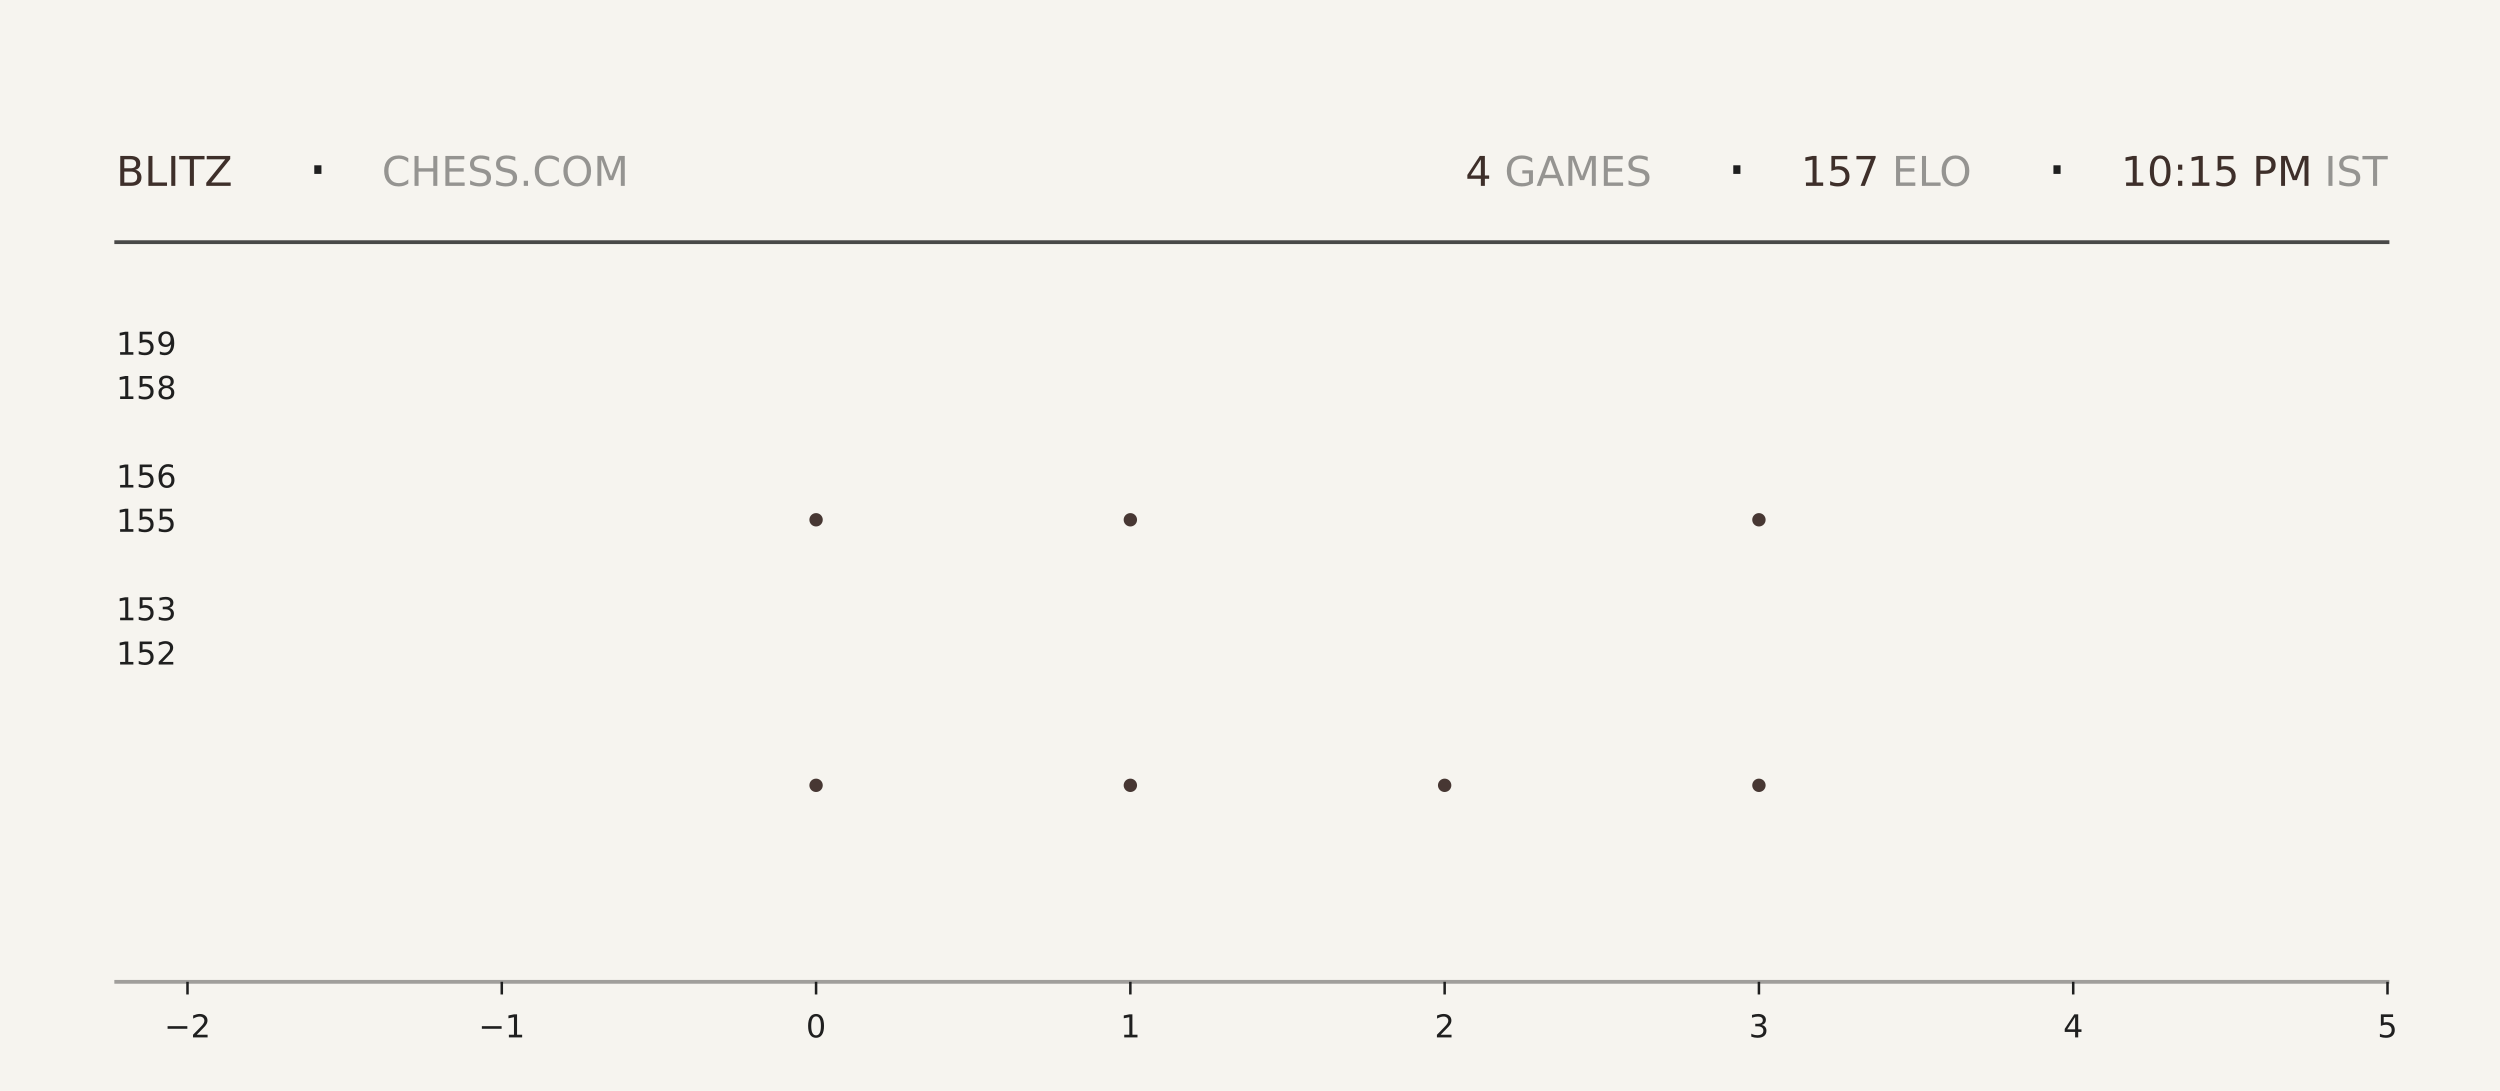
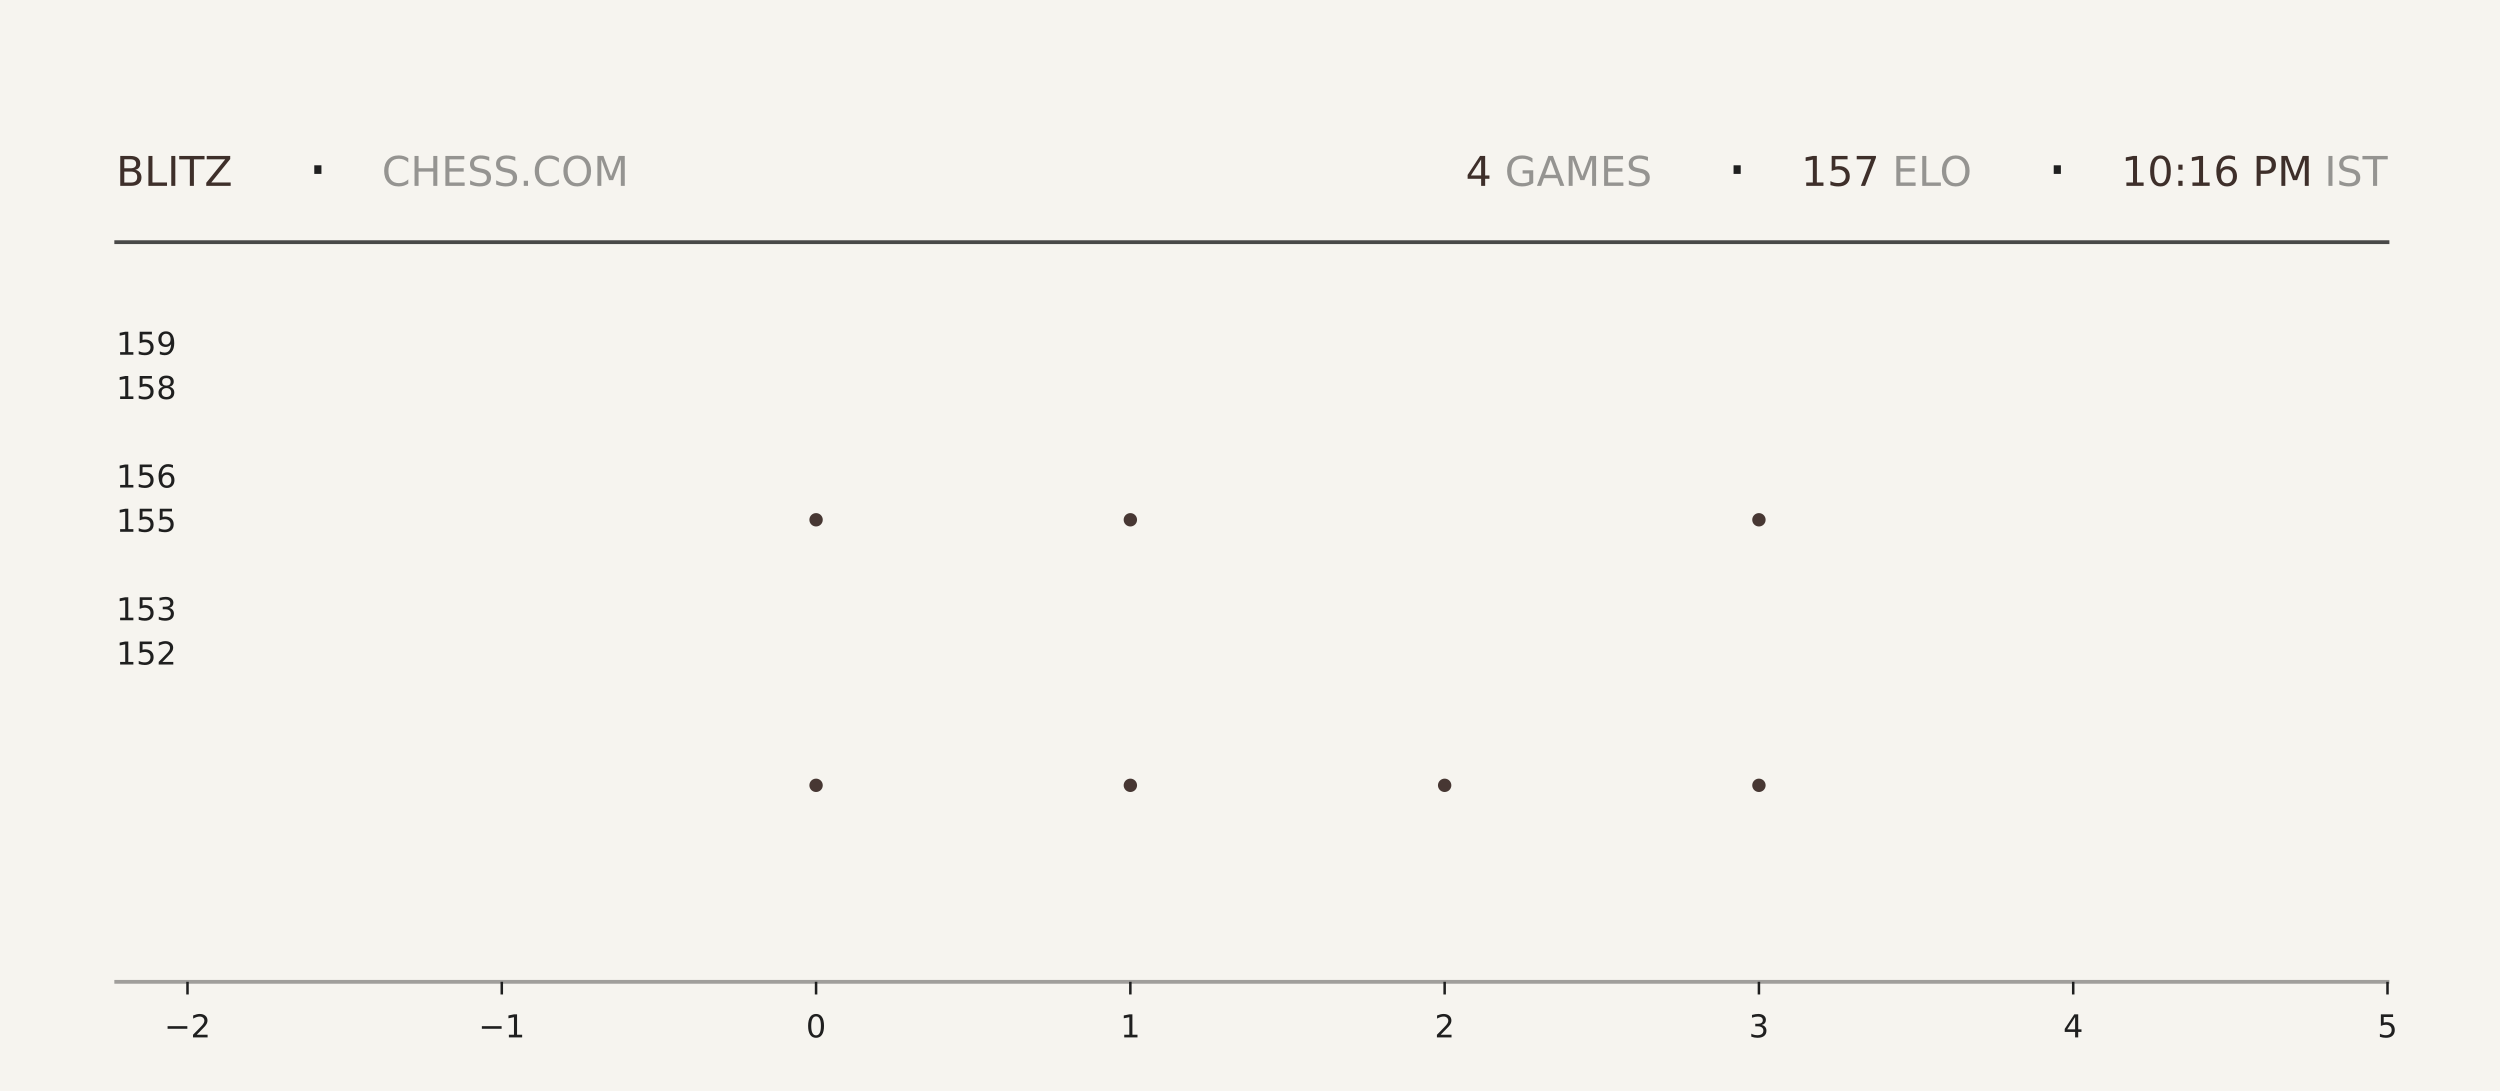
<svg xmlns="http://www.w3.org/2000/svg" xmlns:xlink="http://www.w3.org/1999/xlink" width="792pt" height="345.6pt" viewBox="0 0 792 345.6" version="1.1">
  <defs>
    <style type="text/css">*{stroke-linejoin: round; stroke-linecap: butt}</style>
  </defs>
  <g id="figure_1">
    <g id="patch_1">
      <path d="M 0 345.6  L 792 345.6  L 792 0  L 0 0  z " style="fill: #f6f4ef" />
    </g>
    <g id="axes_1">
      <g id="patch_2">
        <path d="M 59.4 311.04  L 756.36 311.04  L 756.36 103.68  L 59.4 103.68  z " style="fill: #f6f4ef" />
      </g>
      <g id="PathCollection_1">
        <defs>
-           <path id="m3f175bba32" d="M 0 2.121  C 0.563 2.121 1.102 1.898 1.5 1.5  C 1.898 1.102 2.121 0.563 2.121 0  C 2.121 -0.563 1.898 -1.102 1.5 -1.5  C 1.102 -1.898 0.563 -2.121 0 -2.121  C -0.563 -2.121 -1.102 -1.898 -1.5 -1.5  C -1.898 -1.102 -2.121 -0.563 -2.121 0  C -2.121 0.563 -1.898 1.102 -1.5 1.5  C -1.102 1.898 -0.563 2.121 0 2.121  z " />
-         </defs>
-         <g clip-path="url(#p6fc032d77b)">
-           <use xlink:href="#m3f175bba32" x="258.531" y="248.79" style="fill: #3e2f2a; fill-opacity: 0.95" />
-           <use xlink:href="#m3f175bba32" x="258.531" y="164.668" style="fill: #3e2f2a; fill-opacity: 0.95" />
+           <path id="m53cdbad5f9" d="M 0 2.121  C 0.563 2.121 1.102 1.898 1.5 1.5  C 1.898 1.102 2.121 0.563 2.121 0  C 2.121 -0.563 1.898 -1.102 1.5 -1.5  C 1.102 -1.898 0.563 -2.121 0 -2.121  C -0.563 -2.121 -1.102 -1.898 -1.5 -1.5  C -1.898 -1.102 -2.121 -0.563 -2.121 0  C -2.121 0.563 -1.898 1.102 -1.5 1.5  C -1.102 1.898 -0.563 2.121 0 2.121  z " />
+         </defs>
+         <g clip-path="url(#pa3e1ec3c27)">
+           <use xlink:href="#m53cdbad5f9" x="258.531" y="248.79" style="fill: #3e2f2a; fill-opacity: 0.95" />
+           <use xlink:href="#m53cdbad5f9" x="258.531" y="164.668" style="fill: #3e2f2a; fill-opacity: 0.95" />
        </g>
      </g>
      <g id="PathCollection_2">
-         <g clip-path="url(#p6fc032d77b)">
-           <use xlink:href="#m3f175bba32" x="358.097" y="248.79" style="fill: #3e2f2a; fill-opacity: 0.95" />
-           <use xlink:href="#m3f175bba32" x="358.097" y="164.668" style="fill: #3e2f2a; fill-opacity: 0.95" />
-           <use xlink:href="#m3f175bba32" x="358.097" y="80.547" style="fill: #3e2f2a; fill-opacity: 0.95" />
+         <g clip-path="url(#pa3e1ec3c27)">
+           <use xlink:href="#m53cdbad5f9" x="358.097" y="248.79" style="fill: #3e2f2a; fill-opacity: 0.95" />
+           <use xlink:href="#m53cdbad5f9" x="358.097" y="164.668" style="fill: #3e2f2a; fill-opacity: 0.95" />
+           <use xlink:href="#m53cdbad5f9" x="358.097" y="80.547" style="fill: #3e2f2a; fill-opacity: 0.95" />
        </g>
      </g>
      <g id="PathCollection_3">
-         <g clip-path="url(#p6fc032d77b)">
-           <use xlink:href="#m3f175bba32" x="457.663" y="248.79" style="fill: #3e2f2a; fill-opacity: 0.95" />
+         <g clip-path="url(#pa3e1ec3c27)">
+           <use xlink:href="#m53cdbad5f9" x="457.663" y="248.79" style="fill: #3e2f2a; fill-opacity: 0.95" />
        </g>
      </g>
      <g id="PathCollection_4">
-         <g clip-path="url(#p6fc032d77b)">
-           <use xlink:href="#m3f175bba32" x="557.229" y="248.79" style="fill: #3e2f2a; fill-opacity: 0.95" />
-           <use xlink:href="#m3f175bba32" x="557.229" y="164.668" style="fill: #3e2f2a; fill-opacity: 0.95" />
-           <use xlink:href="#m3f175bba32" x="557.229" y="80.547" style="fill: #3e2f2a; fill-opacity: 0.95" />
+         <g clip-path="url(#pa3e1ec3c27)">
+           <use xlink:href="#m53cdbad5f9" x="557.229" y="248.79" style="fill: #3e2f2a; fill-opacity: 0.95" />
+           <use xlink:href="#m53cdbad5f9" x="557.229" y="164.668" style="fill: #3e2f2a; fill-opacity: 0.95" />
+           <use xlink:href="#m53cdbad5f9" x="557.229" y="80.547" style="fill: #3e2f2a; fill-opacity: 0.95" />
        </g>
      </g>
      <g id="matplotlib.axis_1">
        <g id="xtick_1">
          <g id="line2d_1">
            <defs>
-               <path id="m0bc28bdeaf" d="M 0 0  L 0 4  " style="stroke: #1f1f1f; stroke-width: 0.8" />
+               <path id="md39ad00334" d="M 0 0  L 0 4  " style="stroke: #1f1f1f; stroke-width: 0.8" />
            </defs>
            <g>
-               <use xlink:href="#m0bc28bdeaf" x="59.4" y="311.04" style="fill: #1f1f1f; stroke: #1f1f1f; stroke-width: 0.8" />
+               <use xlink:href="#md39ad00334" x="59.4" y="311.04" style="fill: #1f1f1f; stroke: #1f1f1f; stroke-width: 0.8" />
            </g>
          </g>
          <g id="text_1">
            <g style="fill: #1f1f1f" transform="translate(52.02891 328.6384) scale(0.1 -0.1)">
              <defs>
                <path id="DejaVuSans-2212" d="M 678 2272  L 4684 2272  L 4684 1741  L 678 1741  L 678 2272  z " transform="scale(0.015625)" />
                <path id="DejaVuSans-32" d="M 1228 531  L 3431 531  L 3431 0  L 469 0  L 469 531  Q 828 903 1448 1529  Q 2069 2156 2228 2338  Q 2531 2678 2651 2914  Q 2772 3150 2772 3378  Q 2772 3750 2511 3984  Q 2250 4219 1831 4219  Q 1534 4219 1204 4116  Q 875 4013 500 3803  L 500 4441  Q 881 4594 1212 4672  Q 1544 4750 1819 4750  Q 2544 4750 2975 4387  Q 3406 4025 3406 3419  Q 3406 3131 3298 2873  Q 3191 2616 2906 2266  Q 2828 2175 2409 1742  Q 1991 1309 1228 531  z " transform="scale(0.015625)" />
              </defs>
              <use xlink:href="#DejaVuSans-2212" />
              <use xlink:href="#DejaVuSans-32" transform="translate(83.78906 0)" />
            </g>
          </g>
        </g>
        <g id="xtick_2">
          <g id="line2d_2">
            <g>
-               <use xlink:href="#m0bc28bdeaf" x="158.966" y="311.04" style="fill: #1f1f1f; stroke: #1f1f1f; stroke-width: 0.8" />
+               <use xlink:href="#md39ad00334" x="158.966" y="311.04" style="fill: #1f1f1f; stroke: #1f1f1f; stroke-width: 0.8" />
            </g>
          </g>
          <g id="text_2">
            <g style="fill: #1f1f1f" transform="translate(151.5946 328.6384) scale(0.1 -0.1)">
              <defs>
                <path id="DejaVuSans-31" d="M 794 531  L 1825 531  L 1825 4091  L 703 3866  L 703 4441  L 1819 4666  L 2450 4666  L 2450 531  L 3481 531  L 3481 0  L 794 0  L 794 531  z " transform="scale(0.015625)" />
              </defs>
              <use xlink:href="#DejaVuSans-2212" />
              <use xlink:href="#DejaVuSans-31" transform="translate(83.78906 0)" />
            </g>
          </g>
        </g>
        <g id="xtick_3">
          <g id="line2d_3">
            <g>
-               <use xlink:href="#m0bc28bdeaf" x="258.531" y="311.04" style="fill: #1f1f1f; stroke: #1f1f1f; stroke-width: 0.8" />
+               <use xlink:href="#md39ad00334" x="258.531" y="311.04" style="fill: #1f1f1f; stroke: #1f1f1f; stroke-width: 0.8" />
            </g>
          </g>
          <g id="text_3">
            <g style="fill: #1f1f1f" transform="translate(255.3502 328.6384) scale(0.1 -0.1)">
              <defs>
                <path id="DejaVuSans-30" d="M 2034 4250  Q 1547 4250 1301 3770  Q 1056 3291 1056 2328  Q 1056 1369 1301 889  Q 1547 409 2034 409  Q 2525 409 2770 889  Q 3016 1369 3016 2328  Q 3016 3291 2770 3770  Q 2525 4250 2034 4250  z M 2034 4750  Q 2819 4750 3233 4129  Q 3647 3509 3647 2328  Q 3647 1150 3233 529  Q 2819 -91 2034 -91  Q 1250 -91 836 529  Q 422 1150 422 2328  Q 422 3509 836 4129  Q 1250 4750 2034 4750  z " transform="scale(0.015625)" />
              </defs>
              <use xlink:href="#DejaVuSans-30" />
            </g>
          </g>
        </g>
        <g id="xtick_4">
          <g id="line2d_4">
            <g>
-               <use xlink:href="#m0bc28bdeaf" x="358.097" y="311.04" style="fill: #1f1f1f; stroke: #1f1f1f; stroke-width: 0.8" />
+               <use xlink:href="#md39ad00334" x="358.097" y="311.04" style="fill: #1f1f1f; stroke: #1f1f1f; stroke-width: 0.8" />
            </g>
          </g>
          <g id="text_4">
            <g style="fill: #1f1f1f" transform="translate(354.9159 328.6384) scale(0.1 -0.1)">
              <use xlink:href="#DejaVuSans-31" />
            </g>
          </g>
        </g>
        <g id="xtick_5">
          <g id="line2d_5">
            <g>
-               <use xlink:href="#m0bc28bdeaf" x="457.663" y="311.04" style="fill: #1f1f1f; stroke: #1f1f1f; stroke-width: 0.8" />
+               <use xlink:href="#md39ad00334" x="457.663" y="311.04" style="fill: #1f1f1f; stroke: #1f1f1f; stroke-width: 0.8" />
            </g>
          </g>
          <g id="text_5">
            <g style="fill: #1f1f1f" transform="translate(454.4816 328.6384) scale(0.1 -0.1)">
              <use xlink:href="#DejaVuSans-32" />
            </g>
          </g>
        </g>
        <g id="xtick_6">
          <g id="line2d_6">
            <g>
-               <use xlink:href="#m0bc28bdeaf" x="557.229" y="311.04" style="fill: #1f1f1f; stroke: #1f1f1f; stroke-width: 0.8" />
+               <use xlink:href="#md39ad00334" x="557.229" y="311.04" style="fill: #1f1f1f; stroke: #1f1f1f; stroke-width: 0.8" />
            </g>
          </g>
          <g id="text_6">
            <g style="fill: #1f1f1f" transform="translate(554.0473 328.6384) scale(0.1 -0.1)">
              <defs>
                <path id="DejaVuSans-33" d="M 2597 2516  Q 3050 2419 3304 2112  Q 3559 1806 3559 1356  Q 3559 666 3084 287  Q 2609 -91 1734 -91  Q 1441 -91 1130 -33  Q 819 25 488 141  L 488 750  Q 750 597 1062 519  Q 1375 441 1716 441  Q 2309 441 2620 675  Q 2931 909 2931 1356  Q 2931 1769 2642 2001  Q 2353 2234 1838 2234  L 1294 2234  L 1294 2753  L 1863 2753  Q 2328 2753 2575 2939  Q 2822 3125 2822 3475  Q 2822 3834 2567 4026  Q 2313 4219 1838 4219  Q 1578 4219 1281 4162  Q 984 4106 628 3988  L 628 4550  Q 988 4650 1302 4700  Q 1616 4750 1894 4750  Q 2613 4750 3031 4423  Q 3450 4097 3450 3541  Q 3450 3153 3228 2886  Q 3006 2619 2597 2516  z " transform="scale(0.015625)" />
              </defs>
              <use xlink:href="#DejaVuSans-33" />
            </g>
          </g>
        </g>
        <g id="xtick_7">
          <g id="line2d_7">
            <g>
-               <use xlink:href="#m0bc28bdeaf" x="656.794" y="311.04" style="fill: #1f1f1f; stroke: #1f1f1f; stroke-width: 0.8" />
+               <use xlink:href="#md39ad00334" x="656.794" y="311.04" style="fill: #1f1f1f; stroke: #1f1f1f; stroke-width: 0.8" />
            </g>
          </g>
          <g id="text_7">
            <g style="fill: #1f1f1f" transform="translate(653.613 328.6384) scale(0.1 -0.1)">
              <defs>
                <path id="DejaVuSans-34" d="M 2419 4116  L 825 1625  L 2419 1625  L 2419 4116  z M 2253 4666  L 3047 4666  L 3047 1625  L 3713 1625  L 3713 1100  L 3047 1100  L 3047 0  L 2419 0  L 2419 1100  L 313 1100  L 313 1709  L 2253 4666  z " transform="scale(0.015625)" />
              </defs>
              <use xlink:href="#DejaVuSans-34" />
            </g>
          </g>
        </g>
        <g id="xtick_8">
          <g id="line2d_8">
            <g>
-               <use xlink:href="#m0bc28bdeaf" x="756.36" y="311.04" style="fill: #1f1f1f; stroke: #1f1f1f; stroke-width: 0.8" />
+               <use xlink:href="#md39ad00334" x="756.36" y="311.04" style="fill: #1f1f1f; stroke: #1f1f1f; stroke-width: 0.8" />
            </g>
          </g>
          <g id="text_8">
            <g style="fill: #1f1f1f" transform="translate(753.1788 328.6384) scale(0.1 -0.1)">
              <defs>
                <path id="DejaVuSans-35" d="M 691 4666  L 3169 4666  L 3169 4134  L 1269 4134  L 1269 2991  Q 1406 3038 1543 3061  Q 1681 3084 1819 3084  Q 2600 3084 3056 2656  Q 3513 2228 3513 1497  Q 3513 744 3044 326  Q 2575 -91 1722 -91  Q 1428 -91 1123 -41  Q 819 9 494 109  L 494 744  Q 775 591 1075 516  Q 1375 441 1709 441  Q 2250 441 2565 725  Q 2881 1009 2881 1497  Q 2881 1984 2565 2268  Q 2250 2553 1709 2553  Q 1456 2553 1204 2497  Q 953 2441 691 2322  L 691 4666  z " transform="scale(0.015625)" />
              </defs>
              <use xlink:href="#DejaVuSans-35" />
            </g>
          </g>
        </g>
      </g>
      <g id="matplotlib.axis_2">
        <g id="ytick_1">
          <g id="line2d_9" />
          <g id="text_9">
            <g style="fill: #1f1f1f" transform="translate(36.8125 210.5283) scale(0.1 -0.1)">
              <use xlink:href="#DejaVuSans-31" />
              <use xlink:href="#DejaVuSans-35" transform="translate(63.62305 0)" />
              <use xlink:href="#DejaVuSans-32" transform="translate(127.2461 0)" />
            </g>
          </g>
        </g>
        <g id="ytick_2">
          <g id="line2d_10" />
          <g id="text_10">
            <g style="fill: #1f1f1f" transform="translate(36.8125 196.508) scale(0.1 -0.1)">
              <use xlink:href="#DejaVuSans-31" />
              <use xlink:href="#DejaVuSans-35" transform="translate(63.62305 0)" />
              <use xlink:href="#DejaVuSans-33" transform="translate(127.2461 0)" />
            </g>
          </g>
        </g>
        <g id="ytick_3">
          <g id="line2d_11" />
          <g id="text_11">
            <g style="fill: #1f1f1f" transform="translate(36.8125 168.4675) scale(0.1 -0.1)">
              <use xlink:href="#DejaVuSans-31" />
              <use xlink:href="#DejaVuSans-35" transform="translate(63.62305 0)" />
              <use xlink:href="#DejaVuSans-35" transform="translate(127.2461 0)" />
            </g>
          </g>
        </g>
        <g id="ytick_4">
          <g id="line2d_12" />
          <g id="text_12">
            <g style="fill: #1f1f1f" transform="translate(36.8125 154.4472) scale(0.1 -0.1)">
              <defs>
                <path id="DejaVuSans-36" d="M 2113 2584  Q 1688 2584 1439 2293  Q 1191 2003 1191 1497  Q 1191 994 1439 701  Q 1688 409 2113 409  Q 2538 409 2786 701  Q 3034 994 3034 1497  Q 3034 2003 2786 2293  Q 2538 2584 2113 2584  z M 3366 4563  L 3366 3988  Q 3128 4100 2886 4159  Q 2644 4219 2406 4219  Q 1781 4219 1451 3797  Q 1122 3375 1075 2522  Q 1259 2794 1537 2939  Q 1816 3084 2150 3084  Q 2853 3084 3261 2657  Q 3669 2231 3669 1497  Q 3669 778 3244 343  Q 2819 -91 2113 -91  Q 1303 -91 875 529  Q 447 1150 447 2328  Q 447 3434 972 4092  Q 1497 4750 2381 4750  Q 2619 4750 2861 4703  Q 3103 4656 3366 4563  z " transform="scale(0.015625)" />
              </defs>
              <use xlink:href="#DejaVuSans-31" />
              <use xlink:href="#DejaVuSans-35" transform="translate(63.62305 0)" />
              <use xlink:href="#DejaVuSans-36" transform="translate(127.2461 0)" />
            </g>
          </g>
        </g>
        <g id="ytick_5">
          <g id="line2d_13" />
          <g id="text_13">
            <g style="fill: #1f1f1f" transform="translate(36.8125 126.4066) scale(0.1 -0.1)">
              <defs>
                <path id="DejaVuSans-38" d="M 2034 2216  Q 1584 2216 1326 1975  Q 1069 1734 1069 1313  Q 1069 891 1326 650  Q 1584 409 2034 409  Q 2484 409 2743 651  Q 3003 894 3003 1313  Q 3003 1734 2745 1975  Q 2488 2216 2034 2216  z M 1403 2484  Q 997 2584 770 2862  Q 544 3141 544 3541  Q 544 4100 942 4425  Q 1341 4750 2034 4750  Q 2731 4750 3128 4425  Q 3525 4100 3525 3541  Q 3525 3141 3298 2862  Q 3072 2584 2669 2484  Q 3125 2378 3379 2068  Q 3634 1759 3634 1313  Q 3634 634 3220 271  Q 2806 -91 2034 -91  Q 1263 -91 848 271  Q 434 634 434 1313  Q 434 1759 690 2068  Q 947 2378 1403 2484  z M 1172 3481  Q 1172 3119 1398 2916  Q 1625 2713 2034 2713  Q 2441 2713 2670 2916  Q 2900 3119 2900 3481  Q 2900 3844 2670 4047  Q 2441 4250 2034 4250  Q 1625 4250 1398 4047  Q 1172 3844 1172 3481  z " transform="scale(0.015625)" />
              </defs>
              <use xlink:href="#DejaVuSans-31" />
              <use xlink:href="#DejaVuSans-35" transform="translate(63.62305 0)" />
              <use xlink:href="#DejaVuSans-38" transform="translate(127.2461 0)" />
            </g>
          </g>
        </g>
        <g id="ytick_6">
          <g id="line2d_14" />
          <g id="text_14">
            <g style="fill: #1f1f1f" transform="translate(36.8125 112.3863) scale(0.1 -0.1)">
              <defs>
                <path id="DejaVuSans-39" d="M 703 97  L 703 672  Q 941 559 1184 500  Q 1428 441 1663 441  Q 2288 441 2617 861  Q 2947 1281 2994 2138  Q 2813 1869 2534 1725  Q 2256 1581 1919 1581  Q 1219 1581 811 2004  Q 403 2428 403 3163  Q 403 3881 828 4315  Q 1253 4750 1959 4750  Q 2769 4750 3195 4129  Q 3622 3509 3622 2328  Q 3622 1225 3098 567  Q 2575 -91 1691 -91  Q 1453 -91 1209 -44  Q 966 3 703 97  z M 1959 2075  Q 2384 2075 2632 2365  Q 2881 2656 2881 3163  Q 2881 3666 2632 3958  Q 2384 4250 1959 4250  Q 1534 4250 1286 3958  Q 1038 3666 1038 3163  Q 1038 2656 1286 2365  Q 1534 2075 1959 2075  z " transform="scale(0.015625)" />
              </defs>
              <use xlink:href="#DejaVuSans-31" />
              <use xlink:href="#DejaVuSans-35" transform="translate(63.62305 0)" />
              <use xlink:href="#DejaVuSans-39" transform="translate(127.2461 0)" />
            </g>
          </g>
        </g>
      </g>
    </g>
    <g id="line2d_15">
      <path d="M 36.82 76.723  L 756.36 76.723  " style="fill: none; stroke: #1f1f1f; stroke-opacity: 0.8; stroke-width: 1.2; stroke-linecap: square" />
    </g>
    <g id="line2d_16">
      <path d="M 36.82 311.04  L 756.36 311.04  " style="fill: none; stroke: #1f1f1f; stroke-opacity: 0.4; stroke-width: 1.2; stroke-linecap: square" />
    </g>
    <g id="text_15">
      <g style="fill: #3e2f2a" transform="translate(36.82 58.88319) scale(0.13 -0.13)">
        <defs>
          <path id="DejaVuSans-42" d="M 1259 2228  L 1259 519  L 2272 519  Q 2781 519 3026 730  Q 3272 941 3272 1375  Q 3272 1813 3026 2020  Q 2781 2228 2272 2228  L 1259 2228  z M 1259 4147  L 1259 2741  L 2194 2741  Q 2656 2741 2882 2914  Q 3109 3088 3109 3444  Q 3109 3797 2882 3972  Q 2656 4147 2194 4147  L 1259 4147  z M 628 4666  L 2241 4666  Q 2963 4666 3353 4366  Q 3744 4066 3744 3513  Q 3744 3084 3544 2831  Q 3344 2578 2956 2516  Q 3422 2416 3680 2098  Q 3938 1781 3938 1306  Q 3938 681 3513 340  Q 3088 0 2303 0  L 628 0  L 628 4666  z " transform="scale(0.015625)" />
          <path id="DejaVuSans-4c" d="M 628 4666  L 1259 4666  L 1259 531  L 3531 531  L 3531 0  L 628 0  L 628 4666  z " transform="scale(0.015625)" />
          <path id="DejaVuSans-49" d="M 628 4666  L 1259 4666  L 1259 0  L 628 0  L 628 4666  z " transform="scale(0.015625)" />
          <path id="DejaVuSans-54" d="M -19 4666  L 3928 4666  L 3928 4134  L 2272 4134  L 2272 0  L 1638 0  L 1638 4134  L -19 4134  L -19 4666  z " transform="scale(0.015625)" />
          <path id="DejaVuSans-5a" d="M 359 4666  L 4025 4666  L 4025 4184  L 1075 531  L 4097 531  L 4097 0  L 288 0  L 288 481  L 3238 4134  L 359 4134  L 359 4666  z " transform="scale(0.015625)" />
        </defs>
        <use xlink:href="#DejaVuSans-42" />
        <use xlink:href="#DejaVuSans-4c" transform="translate(68.60352 0)" />
        <use xlink:href="#DejaVuSans-49" transform="translate(124.3164 0)" />
        <use xlink:href="#DejaVuSans-54" transform="translate(153.8086 0)" />
        <use xlink:href="#DejaVuSans-5a" transform="translate(214.8926 0)" />
      </g>
    </g>
    <g id="text_16">
      <g style="fill: #1f1f1f" transform="translate(97.21 61.36662) scale(0.22 -0.22)">
        <defs>
          <path id="DejaVuSans-b7" d="M 684 2619  L 1344 2619  L 1344 1825  L 684 1825  L 684 2619  z " transform="scale(0.015625)" />
        </defs>
        <use xlink:href="#DejaVuSans-b7" />
      </g>
    </g>
    <g id="text_17">
      <g style="fill: #1f1f1f; opacity: 0.45" transform="translate(120.97 58.88319) scale(0.13 -0.13)">
        <defs>
          <path id="DejaVuSans-43" d="M 4122 4306  L 4122 3641  Q 3803 3938 3442 4084  Q 3081 4231 2675 4231  Q 1875 4231 1450 3742  Q 1025 3253 1025 2328  Q 1025 1406 1450 917  Q 1875 428 2675 428  Q 3081 428 3442 575  Q 3803 722 4122 1019  L 4122 359  Q 3791 134 3420 21  Q 3050 -91 2638 -91  Q 1578 -91 968 557  Q 359 1206 359 2328  Q 359 3453 968 4101  Q 1578 4750 2638 4750  Q 3056 4750 3426 4639  Q 3797 4528 4122 4306  z " transform="scale(0.015625)" />
          <path id="DejaVuSans-48" d="M 628 4666  L 1259 4666  L 1259 2753  L 3553 2753  L 3553 4666  L 4184 4666  L 4184 0  L 3553 0  L 3553 2222  L 1259 2222  L 1259 0  L 628 0  L 628 4666  z " transform="scale(0.015625)" />
          <path id="DejaVuSans-45" d="M 628 4666  L 3578 4666  L 3578 4134  L 1259 4134  L 1259 2753  L 3481 2753  L 3481 2222  L 1259 2222  L 1259 531  L 3634 531  L 3634 0  L 628 0  L 628 4666  z " transform="scale(0.015625)" />
          <path id="DejaVuSans-53" d="M 3425 4513  L 3425 3897  Q 3066 4069 2747 4153  Q 2428 4238 2131 4238  Q 1616 4238 1336 4038  Q 1056 3838 1056 3469  Q 1056 3159 1242 3001  Q 1428 2844 1947 2747  L 2328 2669  Q 3034 2534 3370 2195  Q 3706 1856 3706 1288  Q 3706 609 3251 259  Q 2797 -91 1919 -91  Q 1588 -91 1214 -16  Q 841 59 441 206  L 441 856  Q 825 641 1194 531  Q 1563 422 1919 422  Q 2459 422 2753 634  Q 3047 847 3047 1241  Q 3047 1584 2836 1778  Q 2625 1972 2144 2069  L 1759 2144  Q 1053 2284 737 2584  Q 422 2884 422 3419  Q 422 4038 858 4394  Q 1294 4750 2059 4750  Q 2388 4750 2728 4690  Q 3069 4631 3425 4513  z " transform="scale(0.015625)" />
          <path id="DejaVuSans-2e" d="M 684 794  L 1344 794  L 1344 0  L 684 0  L 684 794  z " transform="scale(0.015625)" />
          <path id="DejaVuSans-4f" d="M 2522 4238  Q 1834 4238 1429 3725  Q 1025 3213 1025 2328  Q 1025 1447 1429 934  Q 1834 422 2522 422  Q 3209 422 3611 934  Q 4013 1447 4013 2328  Q 4013 3213 3611 3725  Q 3209 4238 2522 4238  z M 2522 4750  Q 3503 4750 4090 4092  Q 4678 3434 4678 2328  Q 4678 1225 4090 567  Q 3503 -91 2522 -91  Q 1538 -91 948 565  Q 359 1222 359 2328  Q 359 3434 948 4092  Q 1538 4750 2522 4750  z " transform="scale(0.015625)" />
          <path id="DejaVuSans-4d" d="M 628 4666  L 1569 4666  L 2759 1491  L 3956 4666  L 4897 4666  L 4897 0  L 4281 0  L 4281 4097  L 3078 897  L 2444 897  L 1241 4097  L 1241 0  L 628 0  L 628 4666  z " transform="scale(0.015625)" />
        </defs>
        <use xlink:href="#DejaVuSans-43" />
        <use xlink:href="#DejaVuSans-48" transform="translate(69.82422 0)" />
        <use xlink:href="#DejaVuSans-45" transform="translate(145.0195 0)" />
        <use xlink:href="#DejaVuSans-53" transform="translate(208.2031 0)" />
        <use xlink:href="#DejaVuSans-53" transform="translate(271.6797 0)" />
        <use xlink:href="#DejaVuSans-2e" transform="translate(335.1562 0)" />
        <use xlink:href="#DejaVuSans-43" transform="translate(366.9434 0)" />
        <use xlink:href="#DejaVuSans-4f" transform="translate(436.7676 0)" />
        <use xlink:href="#DejaVuSans-4d" transform="translate(515.4785 0)" />
      </g>
    </g>
    <g id="text_18">
-       <g style="fill: #3e2f2a" transform="translate(464.22 58.88319) scale(0.13 -0.13)">
+       <g style="fill: #3e2f2a" transform="translate(464.31 58.88319) scale(0.13 -0.13)">
        <use xlink:href="#DejaVuSans-34" />
      </g>
    </g>
    <g id="text_19">
-       <g style="fill: #1f1f1f; opacity: 0.45" transform="translate(472.5 58.88319) scale(0.13 -0.13)">
+       <g style="fill: #1f1f1f; opacity: 0.45" transform="translate(472.59 58.88319) scale(0.13 -0.13)">
        <defs>
          <path id="DejaVuSans-20" transform="scale(0.015625)" />
          <path id="DejaVuSans-47" d="M 3809 666  L 3809 1919  L 2778 1919  L 2778 2438  L 4434 2438  L 4434 434  Q 4069 175 3628 42  Q 3188 -91 2688 -91  Q 1594 -91 976 548  Q 359 1188 359 2328  Q 359 3472 976 4111  Q 1594 4750 2688 4750  Q 3144 4750 3555 4637  Q 3966 4525 4313 4306  L 4313 3634  Q 3963 3931 3569 4081  Q 3175 4231 2741 4231  Q 1884 4231 1454 3753  Q 1025 3275 1025 2328  Q 1025 1384 1454 906  Q 1884 428 2741 428  Q 3075 428 3337 486  Q 3600 544 3809 666  z " transform="scale(0.015625)" />
          <path id="DejaVuSans-41" d="M 2188 4044  L 1331 1722  L 3047 1722  L 2188 4044  z M 1831 4666  L 2547 4666  L 4325 0  L 3669 0  L 3244 1197  L 1141 1197  L 716 0  L 50 0  L 1831 4666  z " transform="scale(0.015625)" />
        </defs>
        <use xlink:href="#DejaVuSans-20" />
        <use xlink:href="#DejaVuSans-47" transform="translate(31.78711 0)" />
        <use xlink:href="#DejaVuSans-41" transform="translate(109.2773 0)" />
        <use xlink:href="#DejaVuSans-4d" transform="translate(177.6855 0)" />
        <use xlink:href="#DejaVuSans-45" transform="translate(263.9648 0)" />
        <use xlink:href="#DejaVuSans-53" transform="translate(327.1484 0)" />
      </g>
    </g>
    <g id="text_20">
-       <g style="fill: #1f1f1f" transform="translate(546.75 61.36662) scale(0.22 -0.22)">
+       <g style="fill: #1f1f1f" transform="translate(546.84 61.36662) scale(0.22 -0.22)">
        <use xlink:href="#DejaVuSans-b7" />
      </g>
    </g>
    <g id="text_21">
-       <g style="fill: #3e2f2a" transform="translate(570.51 58.88319) scale(0.13 -0.13)">
+       <g style="fill: #3e2f2a" transform="translate(570.6 58.88319) scale(0.13 -0.13)">
        <defs>
          <path id="DejaVuSans-37" d="M 525 4666  L 3525 4666  L 3525 4397  L 1831 0  L 1172 0  L 2766 4134  L 525 4134  L 525 4666  z " transform="scale(0.015625)" />
        </defs>
        <use xlink:href="#DejaVuSans-31" />
        <use xlink:href="#DejaVuSans-35" transform="translate(63.62305 0)" />
        <use xlink:href="#DejaVuSans-37" transform="translate(127.2461 0)" />
      </g>
    </g>
    <g id="text_22">
-       <g style="fill: #1f1f1f; opacity: 0.45" transform="translate(595.26 58.88319) scale(0.13 -0.13)">
+       <g style="fill: #1f1f1f; opacity: 0.45" transform="translate(595.35 58.88319) scale(0.13 -0.13)">
        <use xlink:href="#DejaVuSans-20" />
        <use xlink:href="#DejaVuSans-45" transform="translate(31.78711 0)" />
        <use xlink:href="#DejaVuSans-4c" transform="translate(94.9707 0)" />
        <use xlink:href="#DejaVuSans-4f" transform="translate(147.0586 0)" />
      </g>
    </g>
    <g id="text_23">
-       <g style="fill: #1f1f1f" transform="translate(648.18 61.36662) scale(0.22 -0.22)">
+       <g style="fill: #1f1f1f" transform="translate(648.27 61.36662) scale(0.22 -0.22)">
        <use xlink:href="#DejaVuSans-b7" />
      </g>
    </g>
    <g id="text_24">
-       <g style="fill: #3e2f2a" transform="translate(671.94 58.88319) scale(0.13 -0.13)">
+       <g style="fill: #3e2f2a" transform="translate(672.03 58.88319) scale(0.13 -0.13)">
        <defs>
          <path id="DejaVuSans-3a" d="M 750 794  L 1409 794  L 1409 0  L 750 0  L 750 794  z M 750 3309  L 1409 3309  L 1409 2516  L 750 2516  L 750 3309  z " transform="scale(0.015625)" />
          <path id="DejaVuSans-50" d="M 1259 4147  L 1259 2394  L 2053 2394  Q 2494 2394 2734 2622  Q 2975 2850 2975 3272  Q 2975 3691 2734 3919  Q 2494 4147 2053 4147  L 1259 4147  z M 628 4666  L 2053 4666  Q 2838 4666 3239 4311  Q 3641 3956 3641 3272  Q 3641 2581 3239 2228  Q 2838 1875 2053 1875  L 1259 1875  L 1259 0  L 628 0  L 628 4666  z " transform="scale(0.015625)" />
        </defs>
        <use xlink:href="#DejaVuSans-31" />
        <use xlink:href="#DejaVuSans-30" transform="translate(63.62305 0)" />
        <use xlink:href="#DejaVuSans-3a" transform="translate(127.2461 0)" />
        <use xlink:href="#DejaVuSans-31" transform="translate(160.9375 0)" />
-         <use xlink:href="#DejaVuSans-35" transform="translate(224.5605 0)" />
+         <use xlink:href="#DejaVuSans-36" transform="translate(224.5605 0)" />
        <use xlink:href="#DejaVuSans-20" transform="translate(288.1836 0)" />
        <use xlink:href="#DejaVuSans-50" transform="translate(319.9707 0)" />
        <use xlink:href="#DejaVuSans-4d" transform="translate(380.2734 0)" />
      </g>
    </g>
    <g id="text_25">
      <g style="fill: #1f1f1f; opacity: 0.45" transform="translate(732.24 58.88319) scale(0.13 -0.13)">
        <use xlink:href="#DejaVuSans-20" />
        <use xlink:href="#DejaVuSans-49" transform="translate(31.78711 0)" />
        <use xlink:href="#DejaVuSans-53" transform="translate(61.2793 0)" />
        <use xlink:href="#DejaVuSans-54" transform="translate(124.7559 0)" />
      </g>
    </g>
  </g>
  <defs>
-     <clipPath id="p6fc032d77b">
+     <clipPath id="pa3e1ec3c27">
      <rect x="59.4" y="103.68" width="696.96" height="207.36" />
    </clipPath>
  </defs>
</svg>
